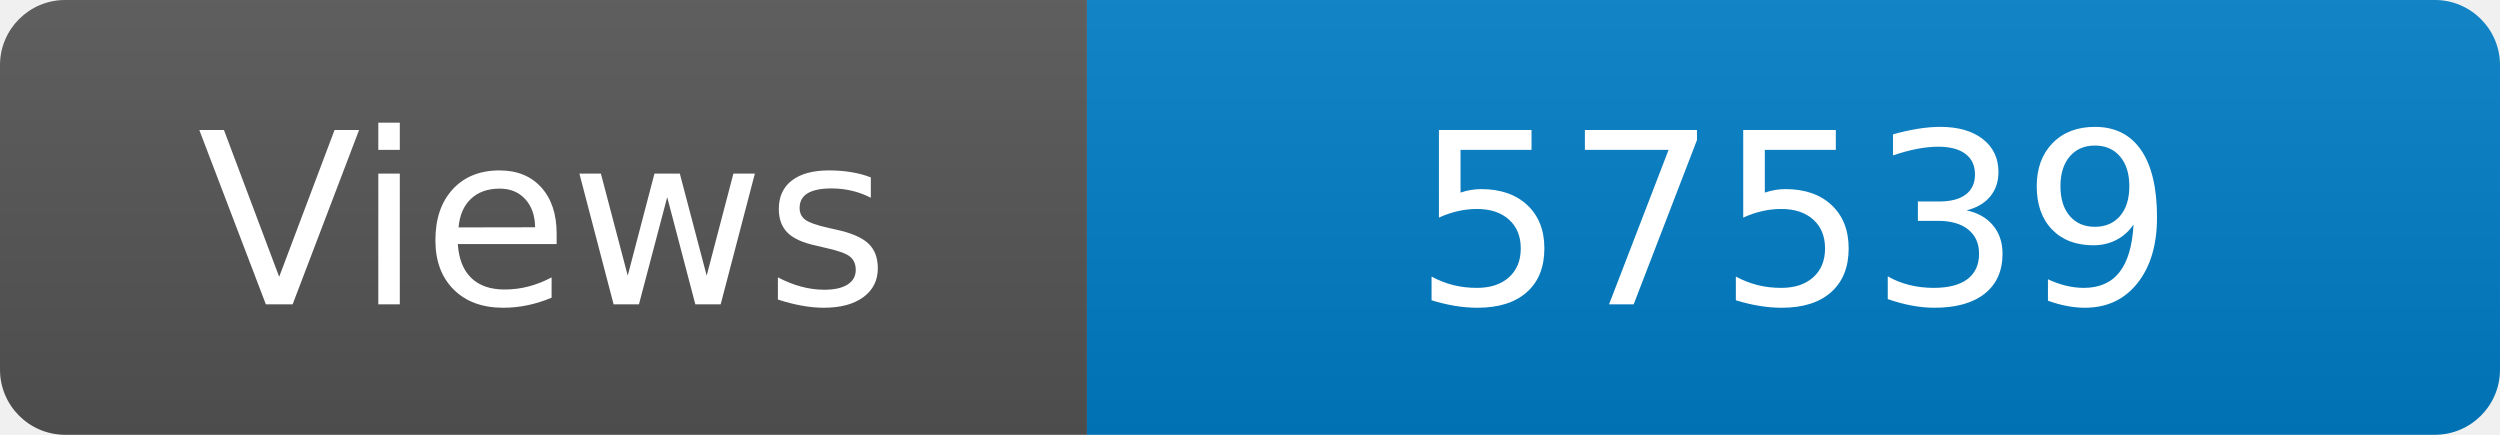
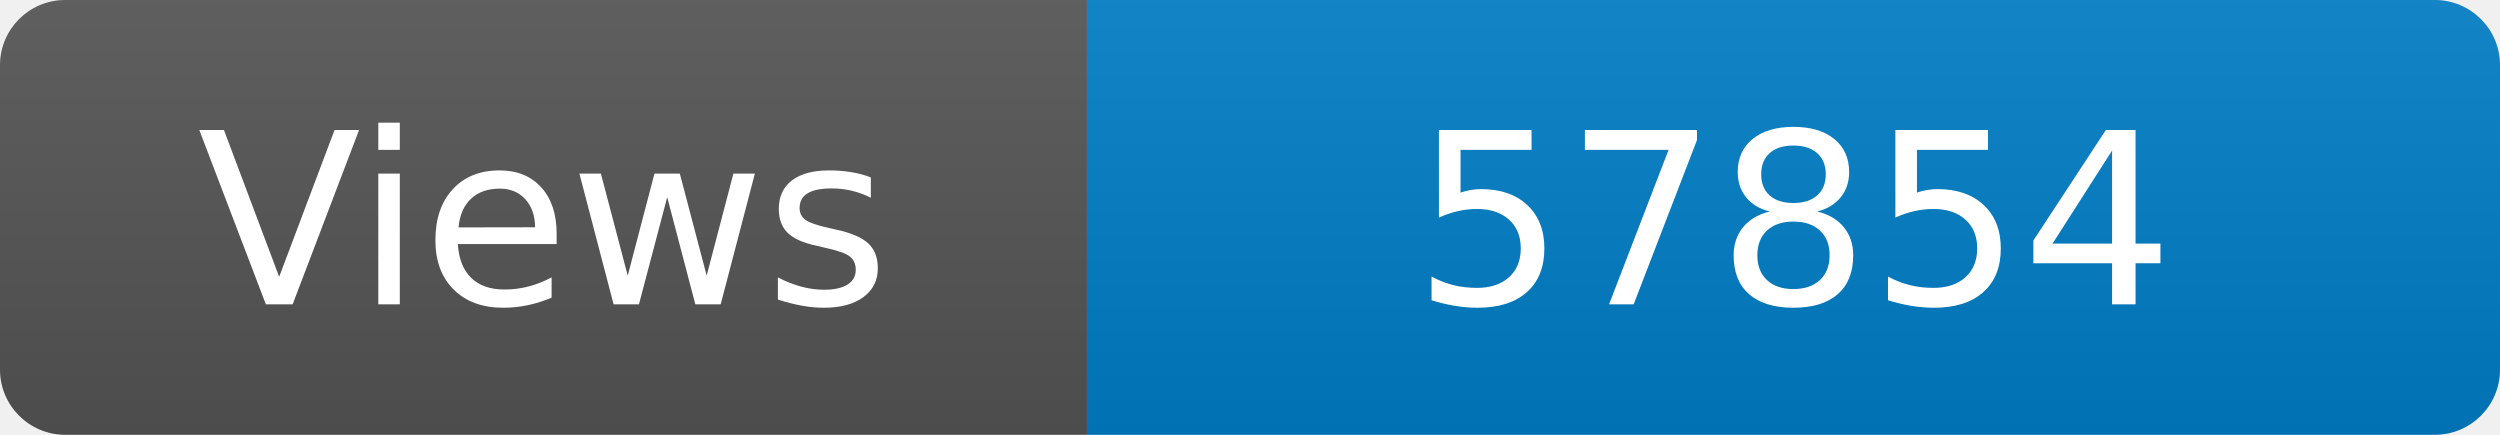
<svg xmlns="http://www.w3.org/2000/svg" width="115" height="20" role="img" aria-label="Maintained?: yes">
  <linearGradient id="s" x2="0" y2="100%">
    <stop offset="0" stop-color="#bbb" stop-opacity=".1" />
    <stop offset="1" stop-opacity=".1" />
  </linearGradient>
  <clipPath id="r">
    <rect width="115" height="20" rx="3" fill="#fff" />
  </clipPath>
  <g clip-path="url(#r)">
    <rect width="50" height="20" fill="#555" />
    <rect x="50" width="160" height="20" fill="#007ec6" />
    <rect width="115" height="20" fill="url(#s)" />
  </g>
  <g fill="#fff" text-anchor="middle" font-family="Verdana,Geneva,DejaVu Sans,sans-serif" font-size="110">
    <text x="250" y="140" transform="scale(.1)" fill="#fff">Views</text>
-     <text x="825" y="140" transform="scale(.1)" fill="#fff">57539</text>
+     <text x="825" y="140" transform="scale(.1)" fill="#fff">57854</text>
  </g>
</svg>
